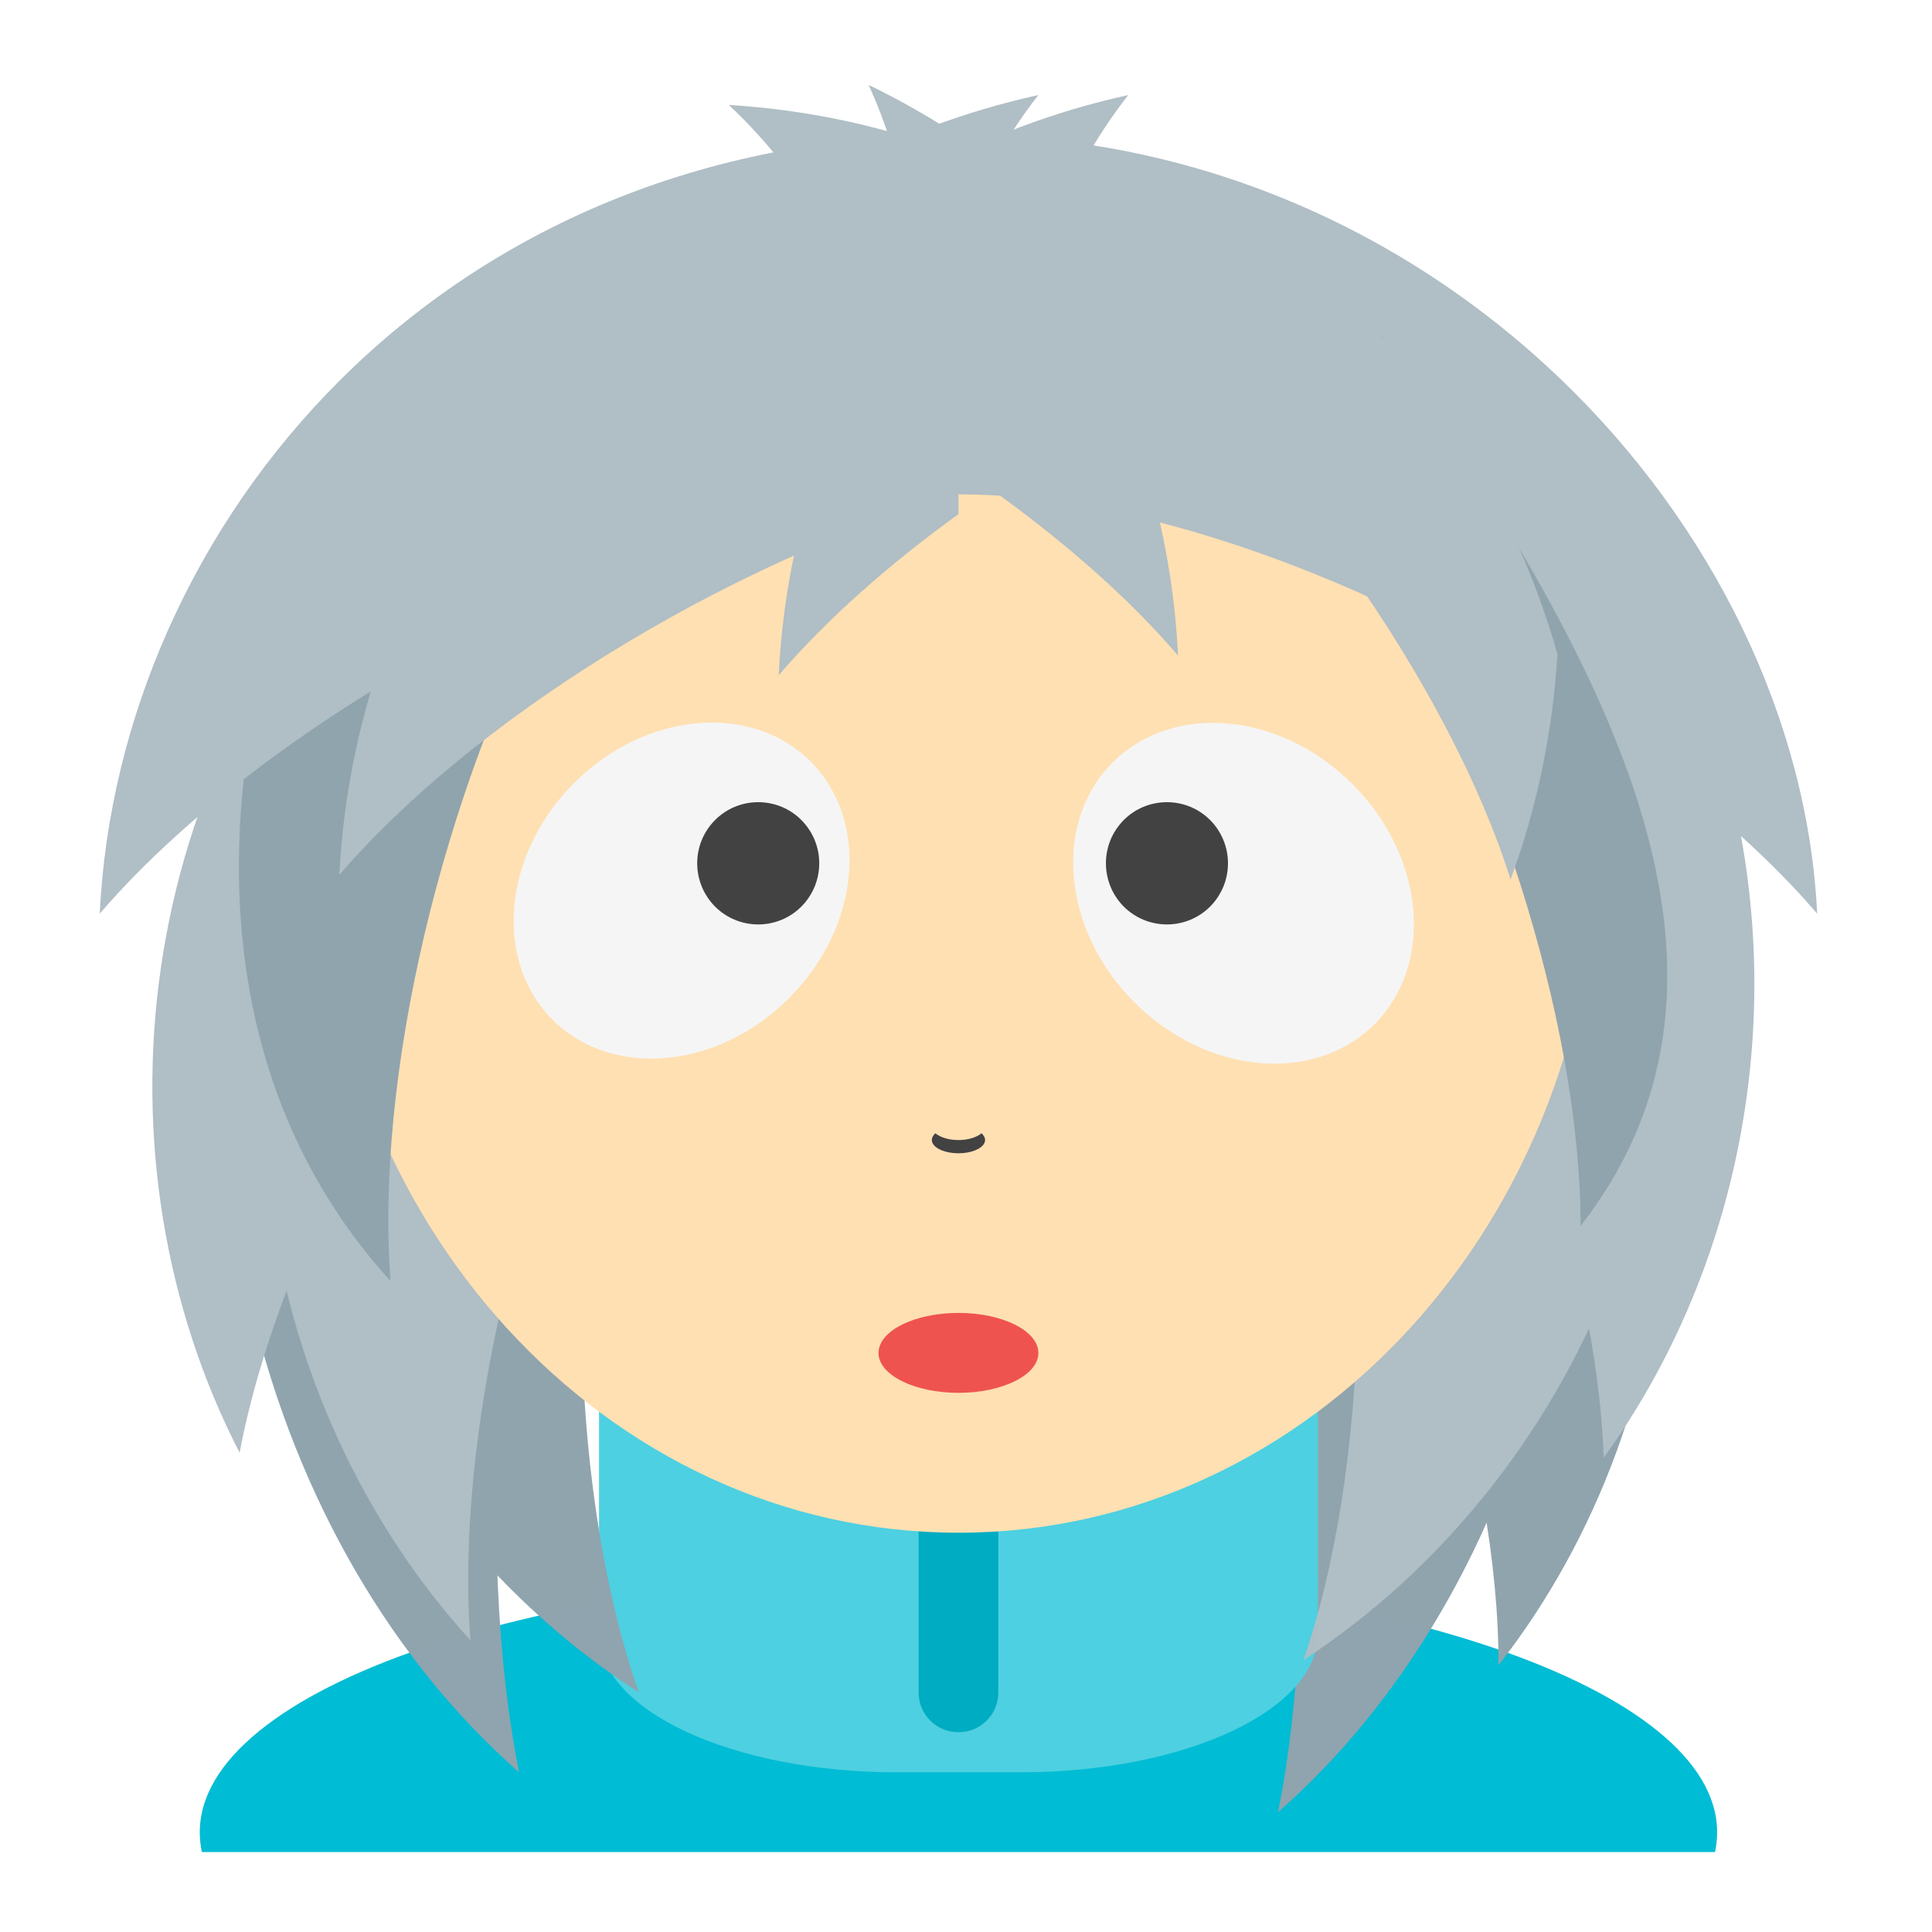
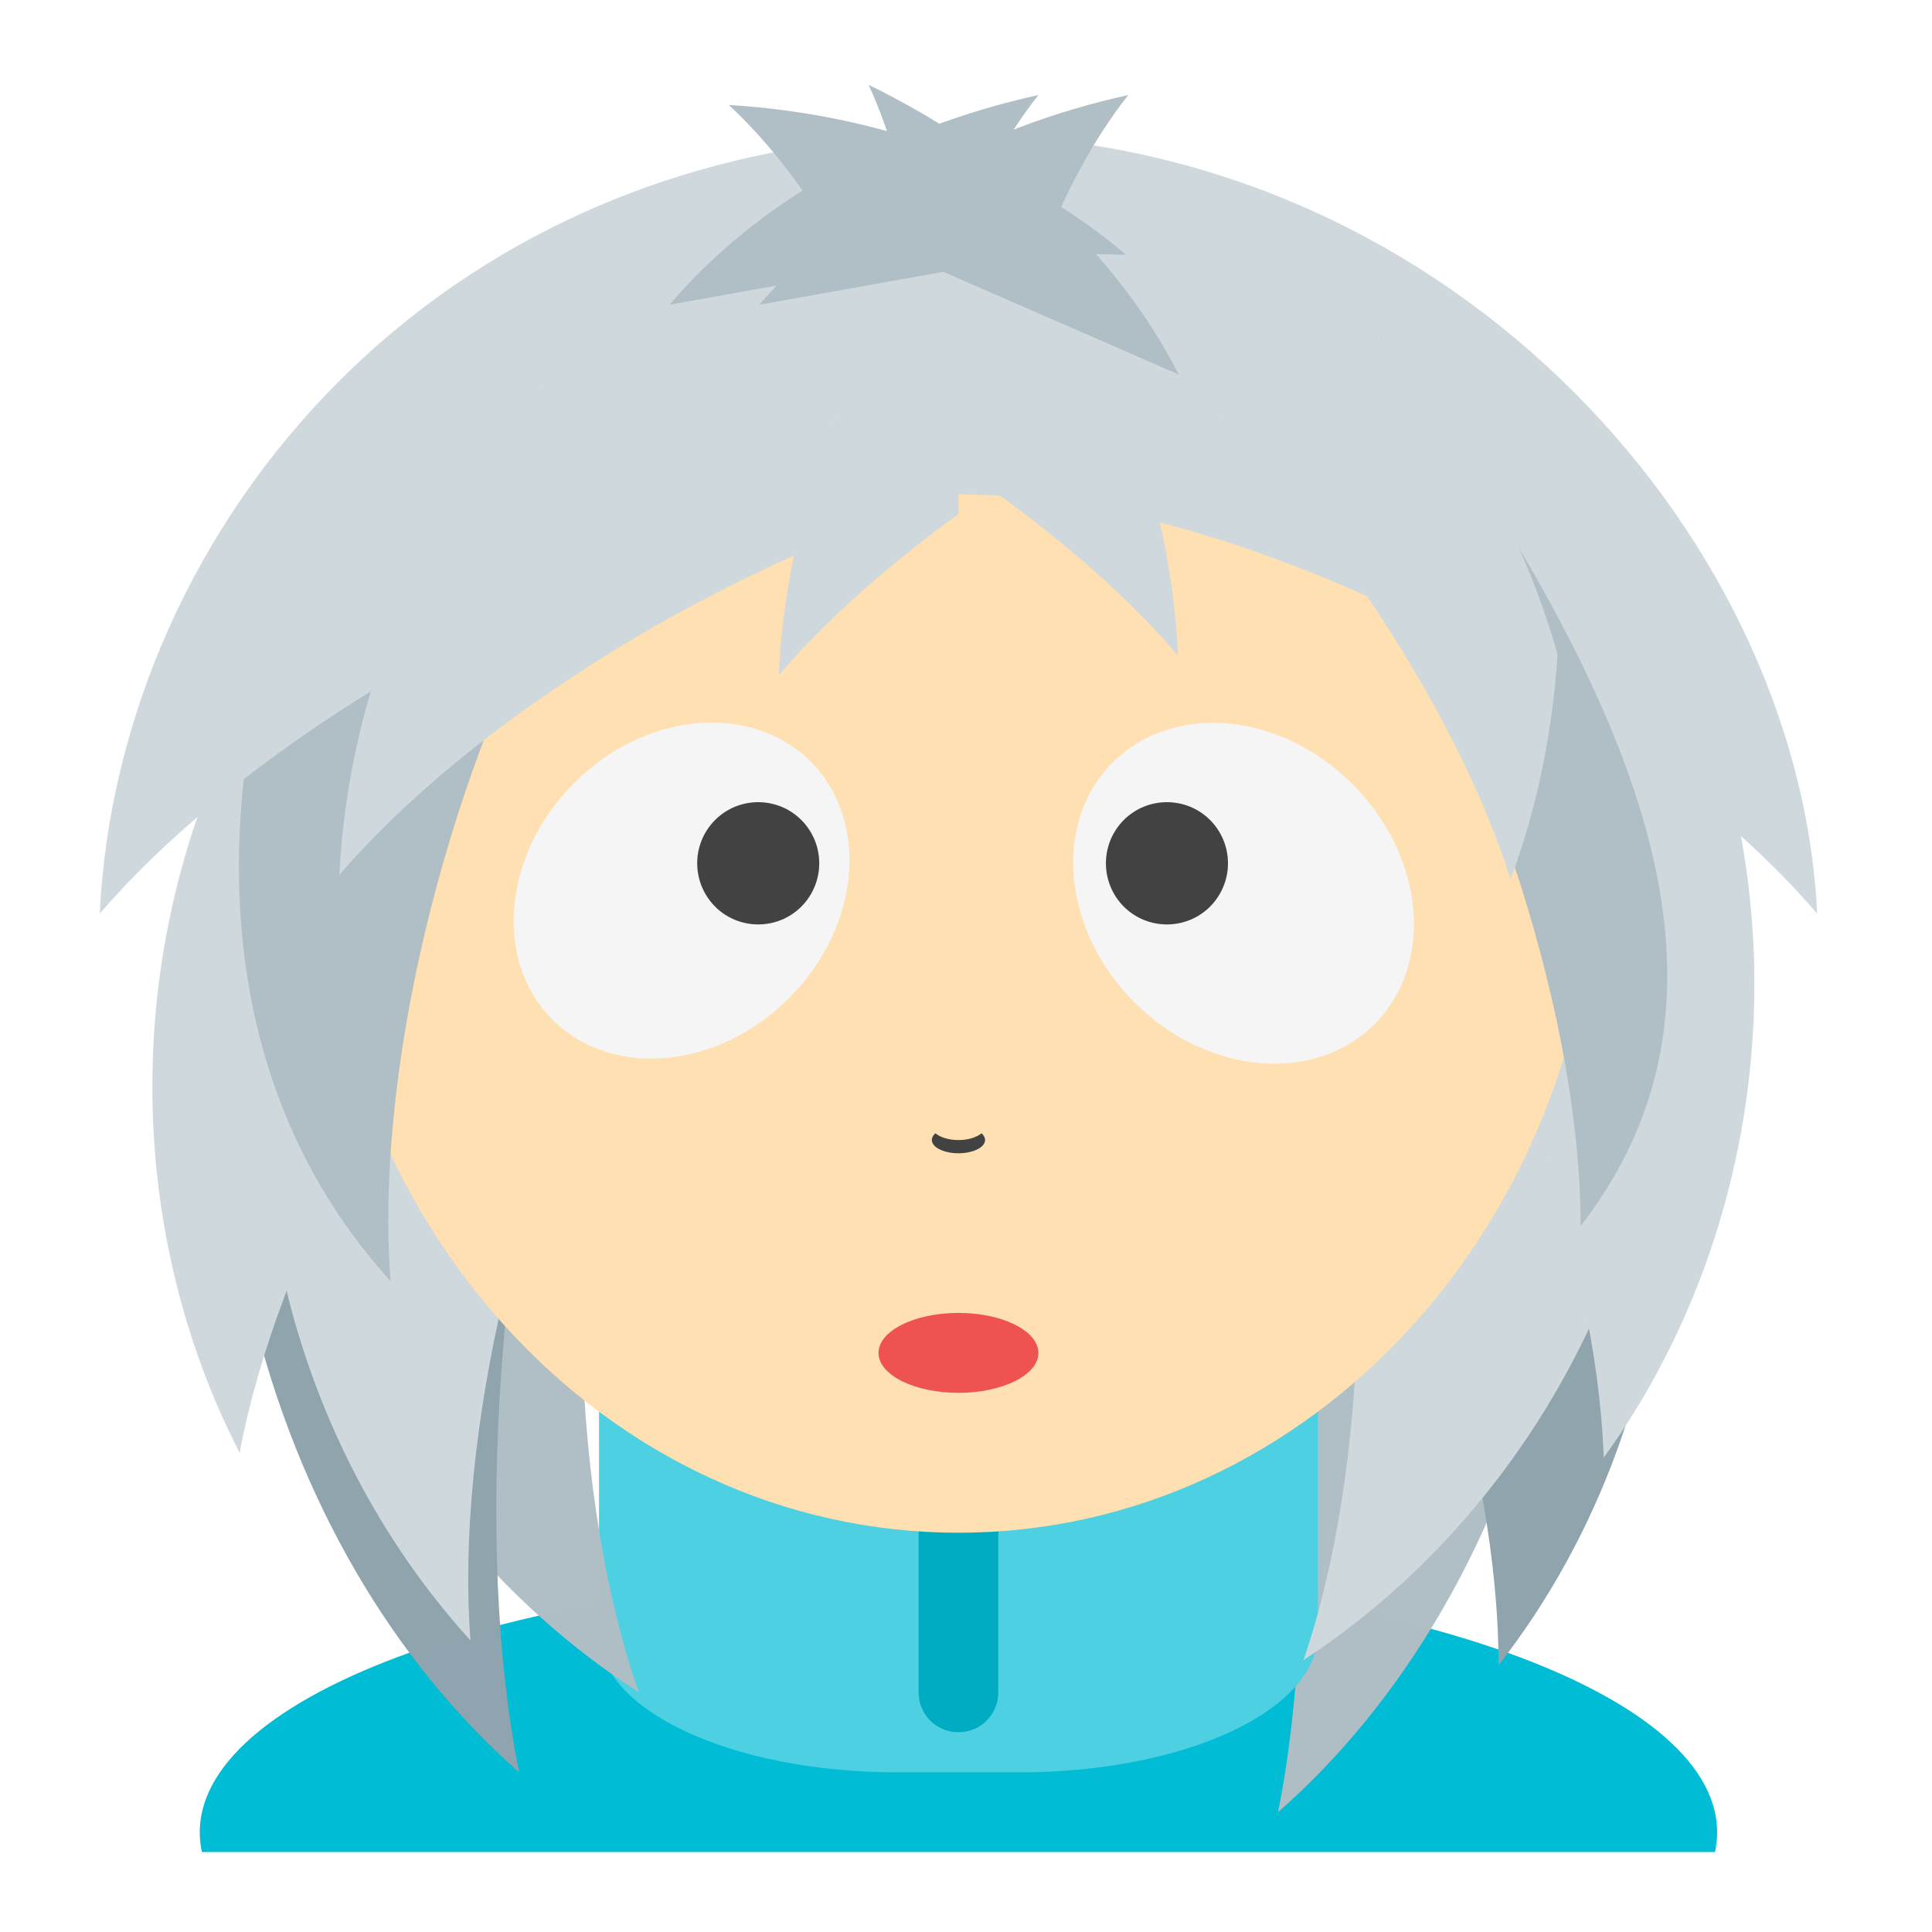
<svg xmlns="http://www.w3.org/2000/svg" width="32px" height="32px" viewBox="0 0 32 32" version="1.1">
  <g id="surface1">
    <path style=" stroke:none;fill-rule:nonzero;fill:rgb(56.471%,64.314%,68.235%);fill-opacity:0.996;" d="M 21.168 4.879 C 25.762 9.418 29.582 14 27.121 18.77 C 26.512 15.508 24.238 11.184 21.395 8.184 Z M 21.168 4.879 " />
    <path style=" stroke:none;fill-rule:nonzero;fill:rgb(0%,73.725%,83.137%);fill-opacity:1;" d="M 15.875 26.047 C 8.914 26.047 3.309 27.965 3.309 30.348 C 3.309 30.457 3.32 30.566 3.344 30.676 L 28.406 30.676 C 28.43 30.566 28.441 30.457 28.441 30.348 C 28.441 27.965 22.836 26.047 15.875 26.047 Z M 15.875 26.047 " />
-     <path style=" stroke:none;fill-rule:nonzero;fill:rgb(56.471%,64.314%,68.235%);fill-opacity:0.996;" d="M 25.059 12.156 C 27.477 19.258 25.352 26.344 21.168 30.016 C 21.914 26.312 21.551 20.641 20.129 16.047 Z M 25.059 12.156 " />
+     <path style=" stroke:none;fill-rule:nonzero;fill:rgb(69.02%,74.51%,77.255%);fill-opacity:0.996;" d="M 25.059 12.156 C 27.477 19.258 25.352 26.344 21.168 30.016 C 21.914 26.312 21.551 20.641 20.129 16.047 Z M 25.059 12.156 " />
    <path style=" stroke:none;fill-rule:nonzero;fill:rgb(30.196%,81.569%,88.235%);fill-opacity:1;" d="M 14.852 20.754 L 16.898 20.754 C 19.621 20.754 21.828 21.781 21.828 23.047 L 21.828 27.062 C 21.828 28.328 19.621 29.355 16.898 29.355 L 14.852 29.355 C 12.129 29.355 9.922 28.328 9.922 27.062 L 9.922 23.047 C 9.922 21.781 12.129 20.754 14.852 20.754 Z M 14.852 20.754 " />
    <path style=" stroke:none;fill-rule:nonzero;fill:rgb(56.471%,64.314%,68.235%);fill-opacity:0.996;" d="M 25.137 11.496 C 28.805 16.805 28.125 23.352 24.82 27.582 C 24.828 24.262 23.398 19.594 21.16 16.117 Z M 25.137 11.496 " />
-     <path style=" stroke:none;fill-rule:nonzero;fill:rgb(56.471%,64.314%,68.235%);fill-opacity:0.996;" d="M 4.969 12.949 C 3.258 19.176 6.066 25.129 10.582 28.031 C 9.48 24.898 9.285 20.02 10.25 16 Z M 4.969 12.949 " />
-     <path style=" stroke:none;fill-rule:nonzero;fill:rgb(69.02%,74.51%,77.255%);fill-opacity:0.996;" d="M 27.086 12.371 C 28.844 18.586 26.082 24.559 21.59 27.496 C 22.668 24.355 22.824 19.477 21.828 15.465 Z M 27.086 12.371 " />
-     <path style=" stroke:none;fill-rule:nonzero;fill:rgb(69.02%,74.51%,77.255%);fill-opacity:0.996;" d="M 26.297 8.055 C 30.156 13.23 29.711 19.797 26.562 24.145 C 26.449 20.824 24.852 16.211 22.488 12.816 Z M 26.297 8.055 " />
+     <path style=" stroke:none;fill-rule:nonzero;fill:rgb(69.02%,74.51%,77.255%);fill-opacity:0.996;" d="M 4.969 12.949 C 3.258 19.176 6.066 25.129 10.582 28.031 C 9.48 24.898 9.285 20.02 10.25 16 Z M 4.969 12.949 " />
+     <path style=" stroke:none;fill-rule:nonzero;fill:rgb(81.176%,84.706%,86.275%);fill-opacity:0.996;" d="M 27.086 12.371 C 28.844 18.586 26.082 24.559 21.59 27.496 C 22.668 24.355 22.824 19.477 21.828 15.465 Z M 27.086 12.371 " />
+     <path style=" stroke:none;fill-rule:nonzero;fill:rgb(81.176%,84.706%,86.275%);fill-opacity:0.996;" d="M 26.297 8.055 C 30.156 13.23 29.711 19.797 26.562 24.145 C 26.449 20.824 24.852 16.211 22.488 12.816 Z M 26.297 8.055 " />
    <path style=" stroke:none;fill-rule:nonzero;fill:rgb(56.471%,64.314%,68.235%);fill-opacity:0.996;" d="M 4.707 11.492 C 2.289 18.594 4.414 25.684 8.598 29.355 C 7.852 25.648 8.215 19.98 9.637 15.387 Z M 4.707 11.492 " />
-     <path style=" stroke:none;fill-rule:nonzero;fill:rgb(69.02%,74.51%,77.255%);fill-opacity:0.996;" d="M 6.27 11.152 C 3.008 16.723 4.18 23.199 7.793 27.172 C 7.535 23.859 8.609 19.098 10.582 15.465 Z M 6.27 11.152 " />
-     <path style=" stroke:none;fill-rule:nonzero;fill:rgb(69.02%,74.51%,77.255%);fill-opacity:0.996;" d="M 6.648 8.195 C 2.055 12.734 1.508 19.289 3.969 24.062 C 4.578 20.797 6.848 16.477 9.695 13.477 Z M 6.648 8.195 " />
+     <path style=" stroke:none;fill-rule:nonzero;fill:rgb(81.176%,84.706%,86.275%);fill-opacity:0.996;" d="M 6.27 11.152 C 3.008 16.723 4.18 23.199 7.793 27.172 C 7.535 23.859 8.609 19.098 10.582 15.465 Z M 6.27 11.152 " />
+     <path style=" stroke:none;fill-rule:nonzero;fill:rgb(81.176%,84.706%,86.275%);fill-opacity:0.996;" d="M 6.648 8.195 C 2.055 12.734 1.508 19.289 3.969 24.062 C 4.578 20.797 6.848 16.477 9.695 13.477 Z M 6.648 8.195 " />
    <path style=" stroke:none;fill-rule:nonzero;fill:rgb(0%,67.451%,75.686%);fill-opacity:1;" d="M 15.875 24.395 C 16.242 24.395 16.535 24.688 16.535 25.055 L 16.535 28.031 C 16.535 28.398 16.242 28.691 15.875 28.691 C 15.508 28.691 15.215 28.398 15.215 28.031 L 15.215 25.055 C 15.215 24.688 15.508 24.395 15.875 24.395 Z M 15.875 24.395 " />
    <path style=" stroke:none;fill-rule:nonzero;fill:rgb(100%,87.843%,69.804%);fill-opacity:0.996;" d="M 15.875 2.234 C 21.719 2.234 26.457 7.418 26.457 13.809 C 26.457 20.203 21.719 25.387 15.875 25.387 C 10.031 25.387 5.293 20.203 5.293 13.809 C 5.293 7.418 10.031 2.234 15.875 2.234 Z M 15.875 2.234 " />
    <path style=" stroke:none;fill-rule:nonzero;fill:rgb(96.078%,96.078%,96.078%);fill-opacity:0.996;" d="M 22.402 12.988 C 21.207 11.789 19.426 11.629 18.43 12.629 C 17.43 13.625 17.594 15.406 18.789 16.602 C 19.988 17.801 21.766 17.961 22.766 16.965 C 23.762 15.965 23.602 14.188 22.402 12.988 Z M 22.402 12.988 " />
    <path style=" stroke:none;fill-rule:nonzero;fill:rgb(25.882%,25.882%,25.882%);fill-opacity:0.996;" d="M 20.043 13.582 C 19.648 13.188 19.008 13.188 18.613 13.582 C 18.219 13.98 18.219 14.617 18.613 15.016 C 19.008 15.41 19.648 15.41 20.043 15.016 C 20.438 14.617 20.438 13.98 20.043 13.582 Z M 20.043 13.582 " />
    <path style=" stroke:none;fill-rule:nonzero;fill:rgb(96.078%,96.078%,96.078%);fill-opacity:0.996;" d="M 9.508 12.969 C 10.688 11.789 12.441 11.629 13.426 12.613 C 14.41 13.598 14.25 15.352 13.07 16.531 C 11.891 17.715 10.137 17.871 9.152 16.891 C 8.168 15.906 8.328 14.152 9.508 12.969 Z M 9.508 12.969 " />
    <path style=" stroke:none;fill-rule:nonzero;fill:rgb(25.882%,25.882%,25.882%);fill-opacity:0.996;" d="M 11.844 13.582 C 12.238 13.188 12.879 13.188 13.273 13.582 C 13.668 13.98 13.668 14.617 13.273 15.016 C 12.879 15.41 12.238 15.41 11.844 15.016 C 11.449 14.617 11.449 13.98 11.844 13.582 Z M 11.844 13.582 " />
    <path style=" stroke:none;fill-rule:nonzero;fill:rgb(93.725%,32.549%,31.373%);fill-opacity:1;" d="M 15.875 21.746 C 16.605 21.746 17.199 22.043 17.199 22.41 C 17.199 22.773 16.605 23.07 15.875 23.07 C 15.145 23.07 14.551 22.773 14.551 22.41 C 14.551 22.043 15.145 21.746 15.875 21.746 Z M 15.875 21.746 " />
-     <path style=" stroke:none;fill-rule:nonzero;fill:rgb(56.471%,64.314%,68.235%);fill-opacity:0.996;" d="M 6.613 5.543 C 3.352 11.113 2.855 17.246 6.469 21.219 C 6.211 17.906 7.289 13.145 9.262 9.512 Z M 6.613 5.543 " />
-     <path style=" stroke:none;fill-rule:nonzero;fill:rgb(69.02%,74.51%,77.255%);fill-opacity:0.996;" d="M 15.875 2.234 C 7.27 2.234 1.961 8.715 1.652 15.133 C 4.562 11.738 11.035 8.188 15.875 8.188 C 20.715 8.188 27.188 11.738 30.098 15.133 C 29.789 8.715 23.812 2.234 15.875 2.234 Z M 15.875 2.234 " />
-     <path style=" stroke:none;fill-rule:nonzero;fill:rgb(69.02%,74.51%,77.255%);fill-opacity:0.996;" d="M 15.875 2.09 C 9.629 3.723 5.879 9.129 5.621 14.492 C 7.781 11.969 11.91 9.363 15.875 8.188 Z M 15.875 2.09 " />
-     <path style=" stroke:none;fill-rule:nonzero;fill:rgb(69.02%,74.51%,77.255%);fill-opacity:0.996;" d="M 15.875 3.461 C 14.066 5.711 13.027 8.453 12.898 11.184 C 13.672 10.281 14.695 9.367 15.875 8.516 Z M 15.875 3.461 " />
-     <path style=" stroke:none;fill-rule:nonzero;fill:rgb(69.02%,74.51%,77.255%);fill-opacity:0.996;" d="M 16.535 3.137 C 18.348 5.387 19.383 8.129 19.512 10.859 C 18.742 9.957 17.715 9.043 16.535 8.188 Z M 16.535 3.137 " />
-     <path style=" stroke:none;fill-rule:nonzero;fill:rgb(56.471%,64.314%,68.235%);fill-opacity:0.996;" d="M 22.871 5.559 C 26.559 10.859 29.473 16.066 26.18 20.305 C 26.18 16.984 24.738 12.32 22.488 8.848 Z M 22.871 5.559 " />
-     <path style=" stroke:none;fill-rule:nonzero;fill:rgb(69.02%,74.51%,77.255%);fill-opacity:0.996;" d="M 18.895 2.777 L 18.055 4.754 C 21.242 7.387 24.02 11.402 25.02 14.566 C 25.457 13.383 25.719 12.121 25.797 10.832 C 24.703 7.016 22.082 4.074 18.895 2.777 Z M 18.895 2.777 " />
+     <path style=" stroke:none;fill-rule:nonzero;fill:rgb(69.02%,74.51%,77.255%);fill-opacity:0.996;" d="M 6.613 5.543 C 3.352 11.113 2.855 17.246 6.469 21.219 C 6.211 17.906 7.289 13.145 9.262 9.512 Z M 6.613 5.543 " />
+     <path style=" stroke:none;fill-rule:nonzero;fill:rgb(81.176%,84.706%,86.275%);fill-opacity:0.996;" d="M 15.875 2.234 C 7.27 2.234 1.961 8.715 1.652 15.133 C 4.562 11.738 11.035 8.188 15.875 8.188 C 20.715 8.188 27.188 11.738 30.098 15.133 C 29.789 8.715 23.812 2.234 15.875 2.234 Z M 15.875 2.234 " />
+     <path style=" stroke:none;fill-rule:nonzero;fill:rgb(81.176%,84.706%,86.275%);fill-opacity:0.996;" d="M 15.875 2.09 C 9.629 3.723 5.879 9.129 5.621 14.492 C 7.781 11.969 11.91 9.363 15.875 8.188 Z M 15.875 2.09 " />
+     <path style=" stroke:none;fill-rule:nonzero;fill:rgb(81.176%,84.706%,86.275%);fill-opacity:0.996;" d="M 15.875 3.461 C 14.066 5.711 13.027 8.453 12.898 11.184 C 13.672 10.281 14.695 9.367 15.875 8.516 Z M 15.875 3.461 " />
+     <path style=" stroke:none;fill-rule:nonzero;fill:rgb(81.176%,84.706%,86.275%);fill-opacity:0.996;" d="M 16.535 3.137 C 18.348 5.387 19.383 8.129 19.512 10.859 C 18.742 9.957 17.715 9.043 16.535 8.188 Z M 16.535 3.137 " />
+     <path style=" stroke:none;fill-rule:nonzero;fill:rgb(69.02%,74.51%,77.255%);fill-opacity:0.996;" d="M 22.871 5.559 C 26.559 10.859 29.473 16.066 26.18 20.305 C 26.18 16.984 24.738 12.32 22.488 8.848 Z M 22.871 5.559 " />
+     <path style=" stroke:none;fill-rule:nonzero;fill:rgb(81.176%,84.706%,86.275%);fill-opacity:0.996;" d="M 18.895 2.777 L 18.055 4.754 C 21.242 7.387 24.02 11.402 25.02 14.566 C 25.457 13.383 25.719 12.121 25.797 10.832 C 24.703 7.016 22.082 4.074 18.895 2.777 Z M 18.895 2.777 " />
    <path style=" stroke:none;fill-rule:nonzero;fill:rgb(25.882%,25.882%,25.882%);fill-opacity:1;" d="M 15.875 19.102 C 15.668 19.102 15.496 19.031 15.449 18.938 C 15.438 18.918 15.434 18.898 15.434 18.883 C 15.434 18.84 15.457 18.805 15.492 18.77 C 15.57 18.836 15.711 18.883 15.875 18.883 C 16.039 18.883 16.18 18.836 16.258 18.77 C 16.293 18.805 16.316 18.84 16.316 18.883 C 16.316 18.898 16.312 18.918 16.301 18.938 C 16.254 19.031 16.082 19.102 15.875 19.102 Z M 15.875 19.102 " />
    <path style=" stroke:none;fill-rule:nonzero;fill:rgb(69.02%,74.51%,77.255%);fill-opacity:0.996;" d="M 19.523 6.203 C 18.508 4.207 16.672 2.516 14.387 1.406 C 14.77 2.238 15.035 3.234 15.172 4.305 Z M 19.523 6.203 " />
    <path style=" stroke:none;fill-rule:nonzero;fill:rgb(69.02%,74.51%,77.255%);fill-opacity:0.996;" d="M 12.578 5.047 C 14.031 3.34 16.207 2.121 18.688 1.574 C 18.121 2.293 17.629 3.199 17.25 4.211 Z M 12.578 5.047 " />
    <path style=" stroke:none;fill-rule:nonzero;fill:rgb(69.02%,74.51%,77.255%);fill-opacity:0.996;" d="M 11.09 5.047 C 12.543 3.34 14.719 2.121 17.199 1.574 C 16.633 2.293 16.141 3.199 15.762 4.211 Z M 11.09 5.047 " />
    <path style=" stroke:none;fill-rule:nonzero;fill:rgb(69.02%,74.51%,77.255%);fill-opacity:0.996;" d="M 18.648 4.219 C 16.945 2.758 14.605 1.895 12.07 1.738 C 12.742 2.359 13.367 3.18 13.902 4.117 Z M 18.648 4.219 " />
  </g>
</svg>
